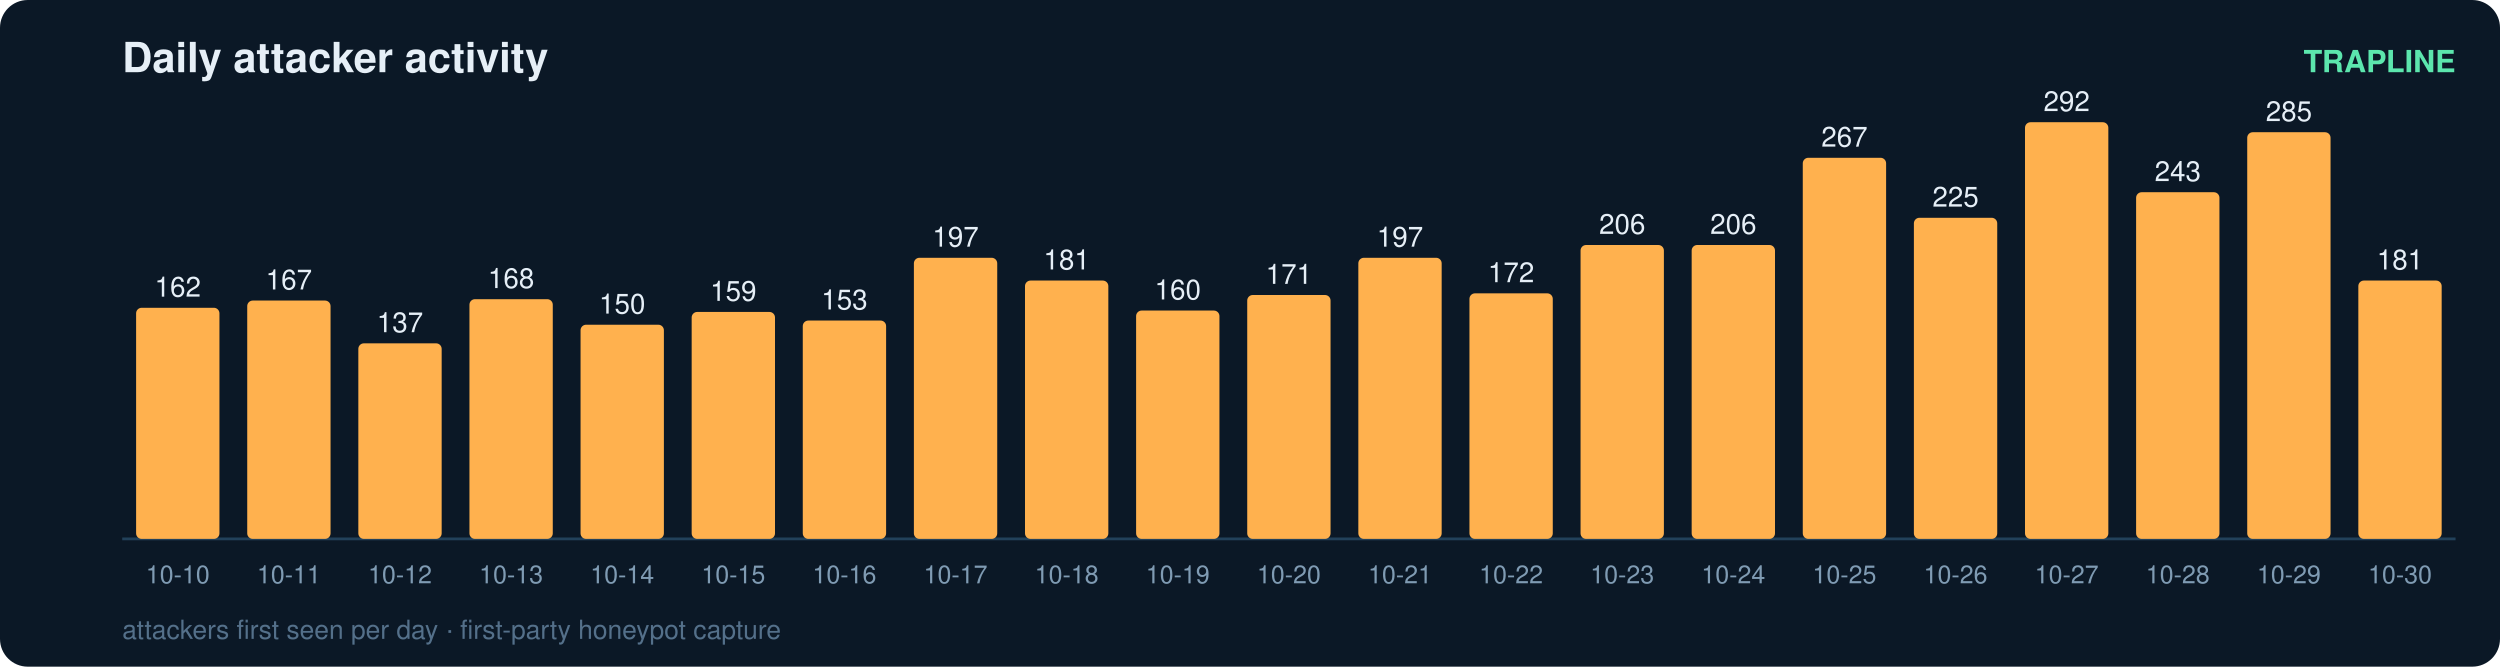
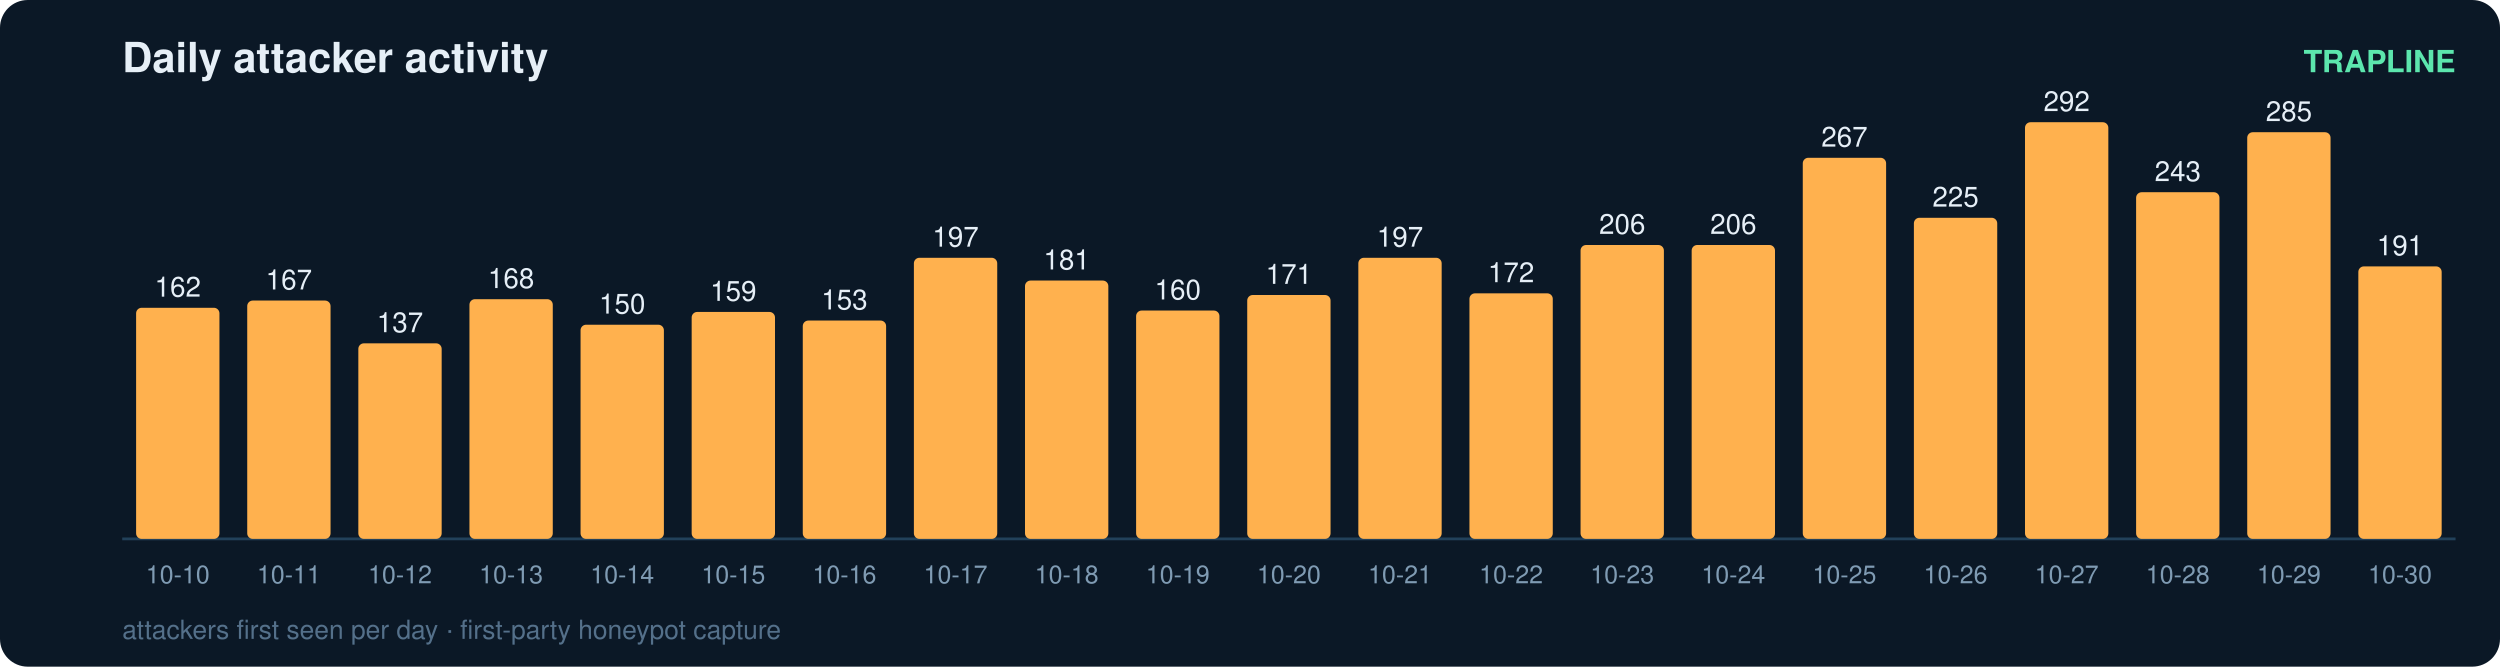
<svg xmlns="http://www.w3.org/2000/svg" width="900" height="240" viewBox="0 0 900 240" font-family="ui-sans-serif,Segoe UI,Helvetica,Arial">
  <rect width="900" height="240" rx="10" fill="#0b1826" />
  <text x="44" y="26" fill="#e6eff7" font-size="15" font-weight="700">Daily attacker activity</text>
  <text x="884" y="26" fill="#5ce6ad" font-size="11" text-anchor="end" font-weight="600">TRAPLINE</text>
  <line x1="44" y1="194" x2="884" y2="194" stroke="#22415a" stroke-width="1" />
  <rect x="49" y="110.8" width="30" height="83.2" rx="2" fill="#ffb14e" />
  <text x="64.0" y="106.8" fill="#e6eff7" font-size="10" text-anchor="middle" font-variant-numeric="tabular-nums">162</text>
  <text x="64.0" y="210.0" fill="#7f9bb3" font-size="9" text-anchor="middle">10-10</text>
  <rect x="89" y="108.2" width="30" height="85.8" rx="2" fill="#ffb14e" />
  <text x="104.0" y="104.2" fill="#e6eff7" font-size="10" text-anchor="middle" font-variant-numeric="tabular-nums">167</text>
  <text x="104.0" y="210.0" fill="#7f9bb3" font-size="9" text-anchor="middle">10-11</text>
  <rect x="129" y="123.6" width="30" height="70.4" rx="2" fill="#ffb14e" />
  <text x="144.0" y="119.6" fill="#e6eff7" font-size="10" text-anchor="middle" font-variant-numeric="tabular-nums">137</text>
  <text x="144.0" y="210.0" fill="#7f9bb3" font-size="9" text-anchor="middle">10-12</text>
  <rect x="169" y="107.7" width="30" height="86.3" rx="2" fill="#ffb14e" />
  <text x="184.0" y="103.7" fill="#e6eff7" font-size="10" text-anchor="middle" font-variant-numeric="tabular-nums">168</text>
  <text x="184.0" y="210.0" fill="#7f9bb3" font-size="9" text-anchor="middle">10-13</text>
  <rect x="209" y="116.9" width="30" height="77.1" rx="2" fill="#ffb14e" />
  <text x="224.0" y="112.9" fill="#e6eff7" font-size="10" text-anchor="middle" font-variant-numeric="tabular-nums">150</text>
  <text x="224.0" y="210.0" fill="#7f9bb3" font-size="9" text-anchor="middle">10-14</text>
  <rect x="249" y="112.3" width="30" height="81.7" rx="2" fill="#ffb14e" />
  <text x="264.0" y="108.3" fill="#e6eff7" font-size="10" text-anchor="middle" font-variant-numeric="tabular-nums">159</text>
  <text x="264.0" y="210.0" fill="#7f9bb3" font-size="9" text-anchor="middle">10-15</text>
  <rect x="289" y="115.4" width="30" height="78.6" rx="2" fill="#ffb14e" />
  <text x="304.0" y="111.4" fill="#e6eff7" font-size="10" text-anchor="middle" font-variant-numeric="tabular-nums">153</text>
  <text x="304.0" y="210.0" fill="#7f9bb3" font-size="9" text-anchor="middle">10-16</text>
  <rect x="329" y="92.8" width="30" height="101.2" rx="2" fill="#ffb14e" />
  <text x="344.0" y="88.8" fill="#e6eff7" font-size="10" text-anchor="middle" font-variant-numeric="tabular-nums">197</text>
  <text x="344.0" y="210.0" fill="#7f9bb3" font-size="9" text-anchor="middle">10-17</text>
  <rect x="369" y="101.0" width="30" height="93.0" rx="2" fill="#ffb14e" />
  <text x="384.0" y="97.0" fill="#e6eff7" font-size="10" text-anchor="middle" font-variant-numeric="tabular-nums">181</text>
  <text x="384.0" y="210.0" fill="#7f9bb3" font-size="9" text-anchor="middle">10-18</text>
  <rect x="409" y="111.8" width="30" height="82.2" rx="2" fill="#ffb14e" />
  <text x="424.0" y="107.8" fill="#e6eff7" font-size="10" text-anchor="middle" font-variant-numeric="tabular-nums">160</text>
  <text x="424.0" y="210.0" fill="#7f9bb3" font-size="9" text-anchor="middle">10-19</text>
  <rect x="449" y="106.2" width="30" height="87.8" rx="2" fill="#ffb14e" />
  <text x="464.0" y="102.2" fill="#e6eff7" font-size="10" text-anchor="middle" font-variant-numeric="tabular-nums">171</text>
  <text x="464.0" y="210.0" fill="#7f9bb3" font-size="9" text-anchor="middle">10-20</text>
  <rect x="489" y="92.8" width="30" height="101.2" rx="2" fill="#ffb14e" />
  <text x="504.0" y="88.8" fill="#e6eff7" font-size="10" text-anchor="middle" font-variant-numeric="tabular-nums">197</text>
  <text x="504.0" y="210.0" fill="#7f9bb3" font-size="9" text-anchor="middle">10-21</text>
  <rect x="529" y="105.6" width="30" height="88.4" rx="2" fill="#ffb14e" />
  <text x="544.0" y="101.6" fill="#e6eff7" font-size="10" text-anchor="middle" font-variant-numeric="tabular-nums">172</text>
  <text x="544.0" y="210.0" fill="#7f9bb3" font-size="9" text-anchor="middle">10-22</text>
  <rect x="569" y="88.2" width="30" height="105.8" rx="2" fill="#ffb14e" />
  <text x="584.0" y="84.2" fill="#e6eff7" font-size="10" text-anchor="middle" font-variant-numeric="tabular-nums">206</text>
  <text x="584.0" y="210.0" fill="#7f9bb3" font-size="9" text-anchor="middle">10-23</text>
  <rect x="609" y="88.2" width="30" height="105.8" rx="2" fill="#ffb14e" />
  <text x="624.0" y="84.2" fill="#e6eff7" font-size="10" text-anchor="middle" font-variant-numeric="tabular-nums">206</text>
  <text x="624.0" y="210.0" fill="#7f9bb3" font-size="9" text-anchor="middle">10-24</text>
  <rect x="649" y="56.8" width="30" height="137.2" rx="2" fill="#ffb14e" />
  <text x="664.0" y="52.8" fill="#e6eff7" font-size="10" text-anchor="middle" font-variant-numeric="tabular-nums">267</text>
  <text x="664.0" y="210.0" fill="#7f9bb3" font-size="9" text-anchor="middle">10-25</text>
  <rect x="689" y="78.4" width="30" height="115.6" rx="2" fill="#ffb14e" />
  <text x="704.0" y="74.4" fill="#e6eff7" font-size="10" text-anchor="middle" font-variant-numeric="tabular-nums">225</text>
  <text x="704.0" y="210.0" fill="#7f9bb3" font-size="9" text-anchor="middle">10-26</text>
  <rect x="729" y="44.0" width="30" height="150.0" rx="2" fill="#ffb14e" />
  <text x="744.0" y="40.0" fill="#e6eff7" font-size="10" text-anchor="middle" font-variant-numeric="tabular-nums">292</text>
  <text x="744.0" y="210.0" fill="#7f9bb3" font-size="9" text-anchor="middle">10-27</text>
  <rect x="769" y="69.2" width="30" height="124.8" rx="2" fill="#ffb14e" />
  <text x="784.0" y="65.2" fill="#e6eff7" font-size="10" text-anchor="middle" font-variant-numeric="tabular-nums">243</text>
  <text x="784.0" y="210.0" fill="#7f9bb3" font-size="9" text-anchor="middle">10-28</text>
  <rect x="809" y="47.6" width="30" height="146.4" rx="2" fill="#ffb14e" />
  <text x="824.0" y="43.6" fill="#e6eff7" font-size="10" text-anchor="middle" font-variant-numeric="tabular-nums">285</text>
  <text x="824.0" y="210.0" fill="#7f9bb3" font-size="9" text-anchor="middle">10-29</text>
-   <rect x="849" y="101.0" width="30" height="93.0" rx="2" fill="#ffb14e" />
-   <text x="864.0" y="97.0" fill="#e6eff7" font-size="10" text-anchor="middle" font-variant-numeric="tabular-nums">181</text>
+   <rect x="849" y="95.9" width="30" height="98.1" rx="2" fill="#ffb14e" />
+   <text x="864.0" y="91.9" fill="#e6eff7" font-size="10" text-anchor="middle" font-variant-numeric="tabular-nums">191</text>
  <text x="864.0" y="210.0" fill="#7f9bb3" font-size="9" text-anchor="middle">10-30</text>
  <text x="44" y="230" fill="#54708a" font-size="9.5">attackers first seen per day · first-party honeypot capture</text>
</svg>
